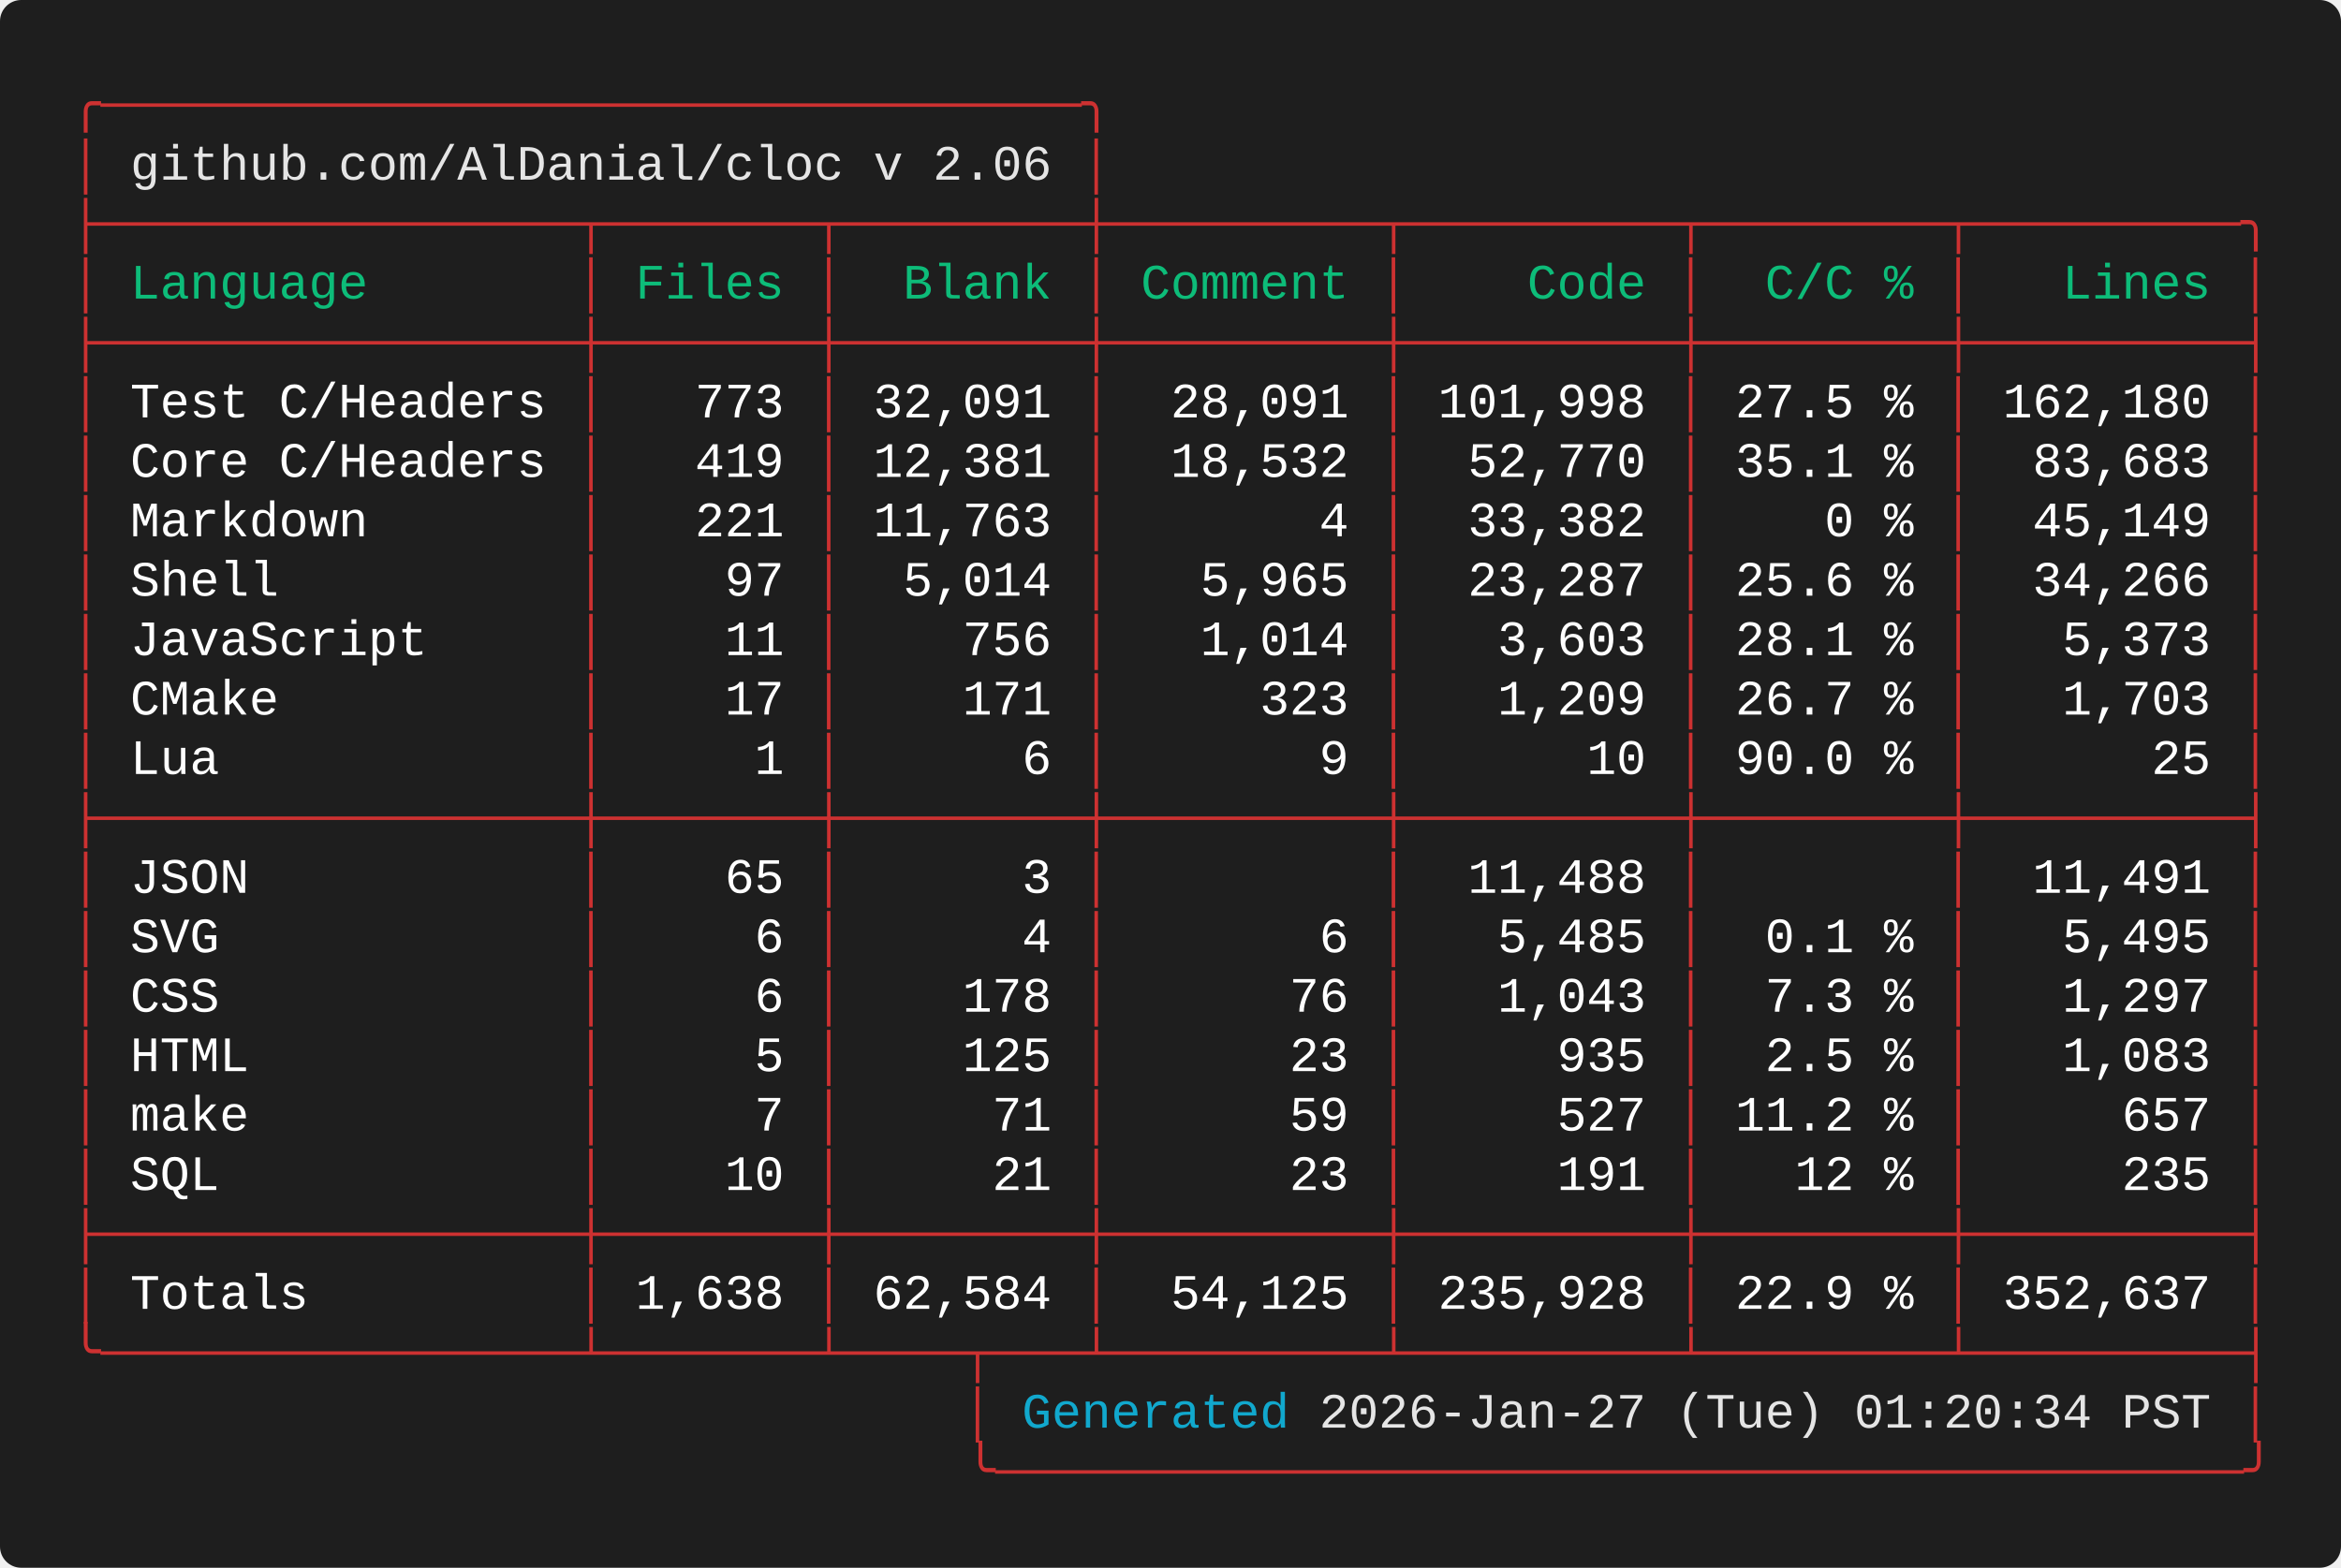
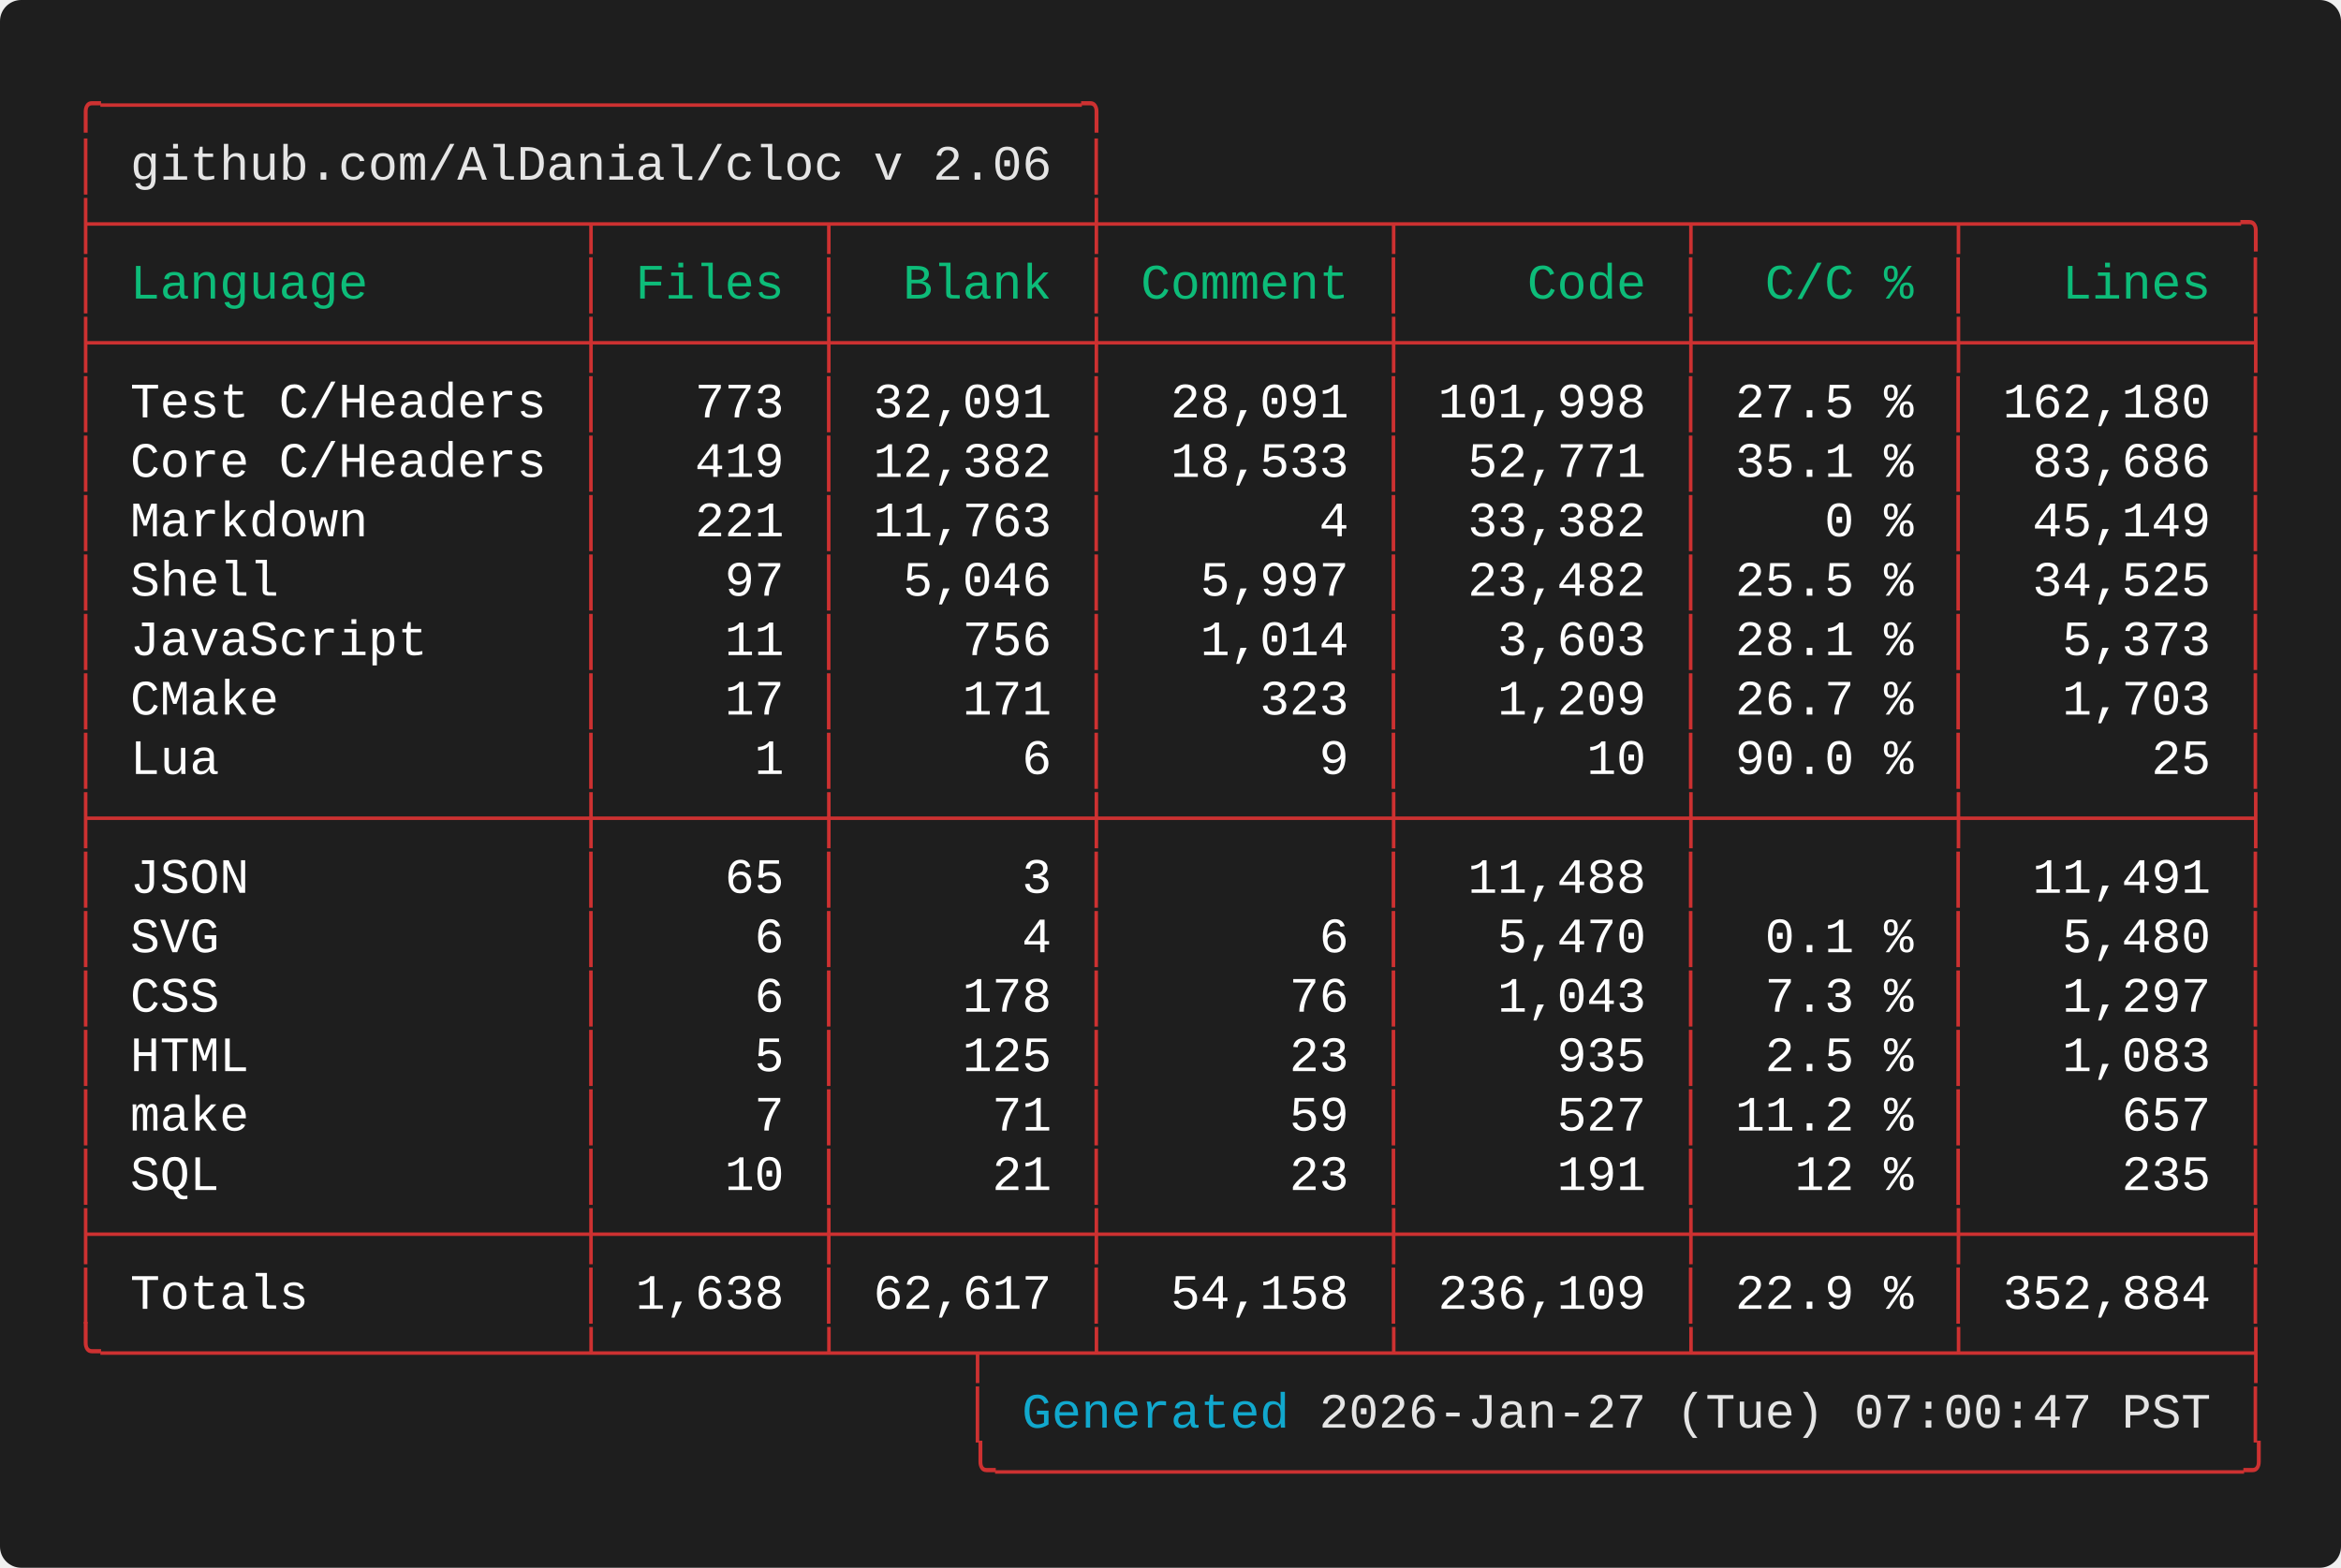
<svg xmlns="http://www.w3.org/2000/svg" width="661.60" height="443.20" viewBox="0 0 661.60 443.20">
  <defs>
    <style type="text/css">.terminal-text { font-family: 'Vanadium Mono Semi-Extended', 'Consolas', 'Monaco', 'Courier New', monospace; }</style>
  </defs>
  <rect width="100%" height="100%" fill="#1e1e1e" rx="6" />
  <text x="20.00" y="34.00" font-size="14" class="terminal-text" xml:space="preserve" textLength="294.00" lengthAdjust="spacingAndGlyphs" fill="#cd3131">╭─────────────────────────────────╮</text>
  <text x="20.00" y="50.80" font-size="14" class="terminal-text" xml:space="preserve" textLength="16.80" lengthAdjust="spacingAndGlyphs" fill="#cd3131">│ </text>
  <text x="36.80" y="50.80" font-size="14" class="terminal-text" xml:space="preserve" textLength="260.40" lengthAdjust="spacingAndGlyphs" fill="#e5e5e5">github.com/AlDanial/cloc v 2.06</text>
  <text x="297.20" y="50.80" font-size="14" class="terminal-text" xml:space="preserve" textLength="8.40" lengthAdjust="spacingAndGlyphs" fill="#ffffff"> </text>
  <text x="305.60" y="50.80" font-size="14" class="terminal-text" xml:space="preserve" textLength="8.40" lengthAdjust="spacingAndGlyphs" fill="#cd3131">│</text>
  <text x="20.00" y="67.60" font-size="14" class="terminal-text" xml:space="preserve" textLength="621.60" lengthAdjust="spacingAndGlyphs" fill="#cd3131">├────────────────┬───────┬────────┼─────────┬─────────┬────────┬─────────╮</text>
  <text x="20.00" y="84.40" font-size="14" class="terminal-text" xml:space="preserve" textLength="8.40" lengthAdjust="spacingAndGlyphs" fill="#cd3131">│</text>
  <text x="28.40" y="84.40" font-size="14" class="terminal-text" xml:space="preserve" textLength="134.40" lengthAdjust="spacingAndGlyphs" fill="#0dbc79"> Language       </text>
  <text x="162.80" y="84.40" font-size="14" class="terminal-text" xml:space="preserve" textLength="8.40" lengthAdjust="spacingAndGlyphs" fill="#cd3131">│</text>
  <text x="171.20" y="84.40" font-size="14" class="terminal-text" xml:space="preserve" textLength="58.80" lengthAdjust="spacingAndGlyphs" fill="#0dbc79"> Files </text>
  <text x="230.00" y="84.40" font-size="14" class="terminal-text" xml:space="preserve" textLength="8.40" lengthAdjust="spacingAndGlyphs" fill="#cd3131">│</text>
  <text x="238.40" y="84.40" font-size="14" class="terminal-text" xml:space="preserve" textLength="67.20" lengthAdjust="spacingAndGlyphs" fill="#0dbc79">  Blank </text>
  <text x="305.60" y="84.40" font-size="14" class="terminal-text" xml:space="preserve" textLength="8.40" lengthAdjust="spacingAndGlyphs" fill="#cd3131">│</text>
  <text x="314.00" y="84.40" font-size="14" class="terminal-text" xml:space="preserve" textLength="75.60" lengthAdjust="spacingAndGlyphs" fill="#0dbc79"> Comment </text>
  <text x="389.60" y="84.40" font-size="14" class="terminal-text" xml:space="preserve" textLength="8.40" lengthAdjust="spacingAndGlyphs" fill="#cd3131">│</text>
  <text x="398.00" y="84.40" font-size="14" class="terminal-text" xml:space="preserve" textLength="75.60" lengthAdjust="spacingAndGlyphs" fill="#0dbc79">    Code </text>
  <text x="473.60" y="84.40" font-size="14" class="terminal-text" xml:space="preserve" textLength="8.40" lengthAdjust="spacingAndGlyphs" fill="#cd3131">│</text>
  <text x="482.00" y="84.40" font-size="14" class="terminal-text" xml:space="preserve" textLength="67.20" lengthAdjust="spacingAndGlyphs" fill="#0dbc79">  C/C % </text>
  <text x="549.20" y="84.40" font-size="14" class="terminal-text" xml:space="preserve" textLength="8.40" lengthAdjust="spacingAndGlyphs" fill="#cd3131">│</text>
  <text x="557.60" y="84.40" font-size="14" class="terminal-text" xml:space="preserve" textLength="75.60" lengthAdjust="spacingAndGlyphs" fill="#0dbc79">   Lines </text>
  <text x="633.20" y="84.40" font-size="14" class="terminal-text" xml:space="preserve" textLength="8.40" lengthAdjust="spacingAndGlyphs" fill="#cd3131">│</text>
  <text x="20.00" y="101.20" font-size="14" class="terminal-text" xml:space="preserve" textLength="621.60" lengthAdjust="spacingAndGlyphs" fill="#cd3131">├────────────────┼───────┼────────┼─────────┼─────────┼────────┼─────────┤</text>
  <text x="20.00" y="118.00" font-size="14" class="terminal-text" xml:space="preserve" textLength="8.40" lengthAdjust="spacingAndGlyphs" fill="#cd3131">│</text>
  <text x="28.40" y="118.00" font-size="14" class="terminal-text" xml:space="preserve" textLength="134.40" lengthAdjust="spacingAndGlyphs" fill="#ffffff"> Test C/Headers </text>
  <text x="162.80" y="118.00" font-size="14" class="terminal-text" xml:space="preserve" textLength="8.40" lengthAdjust="spacingAndGlyphs" fill="#cd3131">│</text>
  <text x="171.20" y="118.00" font-size="14" class="terminal-text" xml:space="preserve" textLength="58.80" lengthAdjust="spacingAndGlyphs" fill="#ffffff">   773 </text>
  <text x="230.00" y="118.00" font-size="14" class="terminal-text" xml:space="preserve" textLength="8.40" lengthAdjust="spacingAndGlyphs" fill="#cd3131">│</text>
  <text x="238.40" y="118.00" font-size="14" class="terminal-text" xml:space="preserve" textLength="67.20" lengthAdjust="spacingAndGlyphs" fill="#ffffff"> 32,091 </text>
  <text x="305.60" y="118.00" font-size="14" class="terminal-text" xml:space="preserve" textLength="8.40" lengthAdjust="spacingAndGlyphs" fill="#cd3131">│</text>
  <text x="314.00" y="118.00" font-size="14" class="terminal-text" xml:space="preserve" textLength="75.60" lengthAdjust="spacingAndGlyphs" fill="#ffffff">  28,091 </text>
  <text x="389.60" y="118.00" font-size="14" class="terminal-text" xml:space="preserve" textLength="8.40" lengthAdjust="spacingAndGlyphs" fill="#cd3131">│</text>
  <text x="398.00" y="118.00" font-size="14" class="terminal-text" xml:space="preserve" textLength="75.60" lengthAdjust="spacingAndGlyphs" fill="#ffffff"> 101,998 </text>
  <text x="473.60" y="118.00" font-size="14" class="terminal-text" xml:space="preserve" textLength="8.40" lengthAdjust="spacingAndGlyphs" fill="#cd3131">│</text>
  <text x="482.00" y="118.00" font-size="14" class="terminal-text" xml:space="preserve" textLength="67.20" lengthAdjust="spacingAndGlyphs" fill="#ffffff"> 27.5 % </text>
  <text x="549.20" y="118.00" font-size="14" class="terminal-text" xml:space="preserve" textLength="8.40" lengthAdjust="spacingAndGlyphs" fill="#cd3131">│</text>
  <text x="557.60" y="118.00" font-size="14" class="terminal-text" xml:space="preserve" textLength="75.60" lengthAdjust="spacingAndGlyphs" fill="#ffffff"> 162,180 </text>
  <text x="633.20" y="118.00" font-size="14" class="terminal-text" xml:space="preserve" textLength="8.40" lengthAdjust="spacingAndGlyphs" fill="#cd3131">│</text>
  <text x="20.00" y="134.80" font-size="14" class="terminal-text" xml:space="preserve" textLength="8.40" lengthAdjust="spacingAndGlyphs" fill="#cd3131">│</text>
  <text x="28.40" y="134.80" font-size="14" class="terminal-text" xml:space="preserve" textLength="134.40" lengthAdjust="spacingAndGlyphs" fill="#ffffff"> Core C/Headers </text>
  <text x="162.80" y="134.80" font-size="14" class="terminal-text" xml:space="preserve" textLength="8.40" lengthAdjust="spacingAndGlyphs" fill="#cd3131">│</text>
  <text x="171.20" y="134.80" font-size="14" class="terminal-text" xml:space="preserve" textLength="58.80" lengthAdjust="spacingAndGlyphs" fill="#ffffff">   419 </text>
  <text x="230.00" y="134.80" font-size="14" class="terminal-text" xml:space="preserve" textLength="8.40" lengthAdjust="spacingAndGlyphs" fill="#cd3131">│</text>
-   <text x="238.40" y="134.80" font-size="14" class="terminal-text" xml:space="preserve" textLength="67.20" lengthAdjust="spacingAndGlyphs" fill="#ffffff"> 12,381 </text>
+   <text x="238.40" y="134.80" font-size="14" class="terminal-text" xml:space="preserve" textLength="67.20" lengthAdjust="spacingAndGlyphs" fill="#ffffff"> 12,382 </text>
  <text x="305.60" y="134.80" font-size="14" class="terminal-text" xml:space="preserve" textLength="8.40" lengthAdjust="spacingAndGlyphs" fill="#cd3131">│</text>
-   <text x="314.00" y="134.80" font-size="14" class="terminal-text" xml:space="preserve" textLength="75.60" lengthAdjust="spacingAndGlyphs" fill="#ffffff">  18,532 </text>
+   <text x="314.00" y="134.80" font-size="14" class="terminal-text" xml:space="preserve" textLength="75.60" lengthAdjust="spacingAndGlyphs" fill="#ffffff">  18,533 </text>
  <text x="389.60" y="134.80" font-size="14" class="terminal-text" xml:space="preserve" textLength="8.40" lengthAdjust="spacingAndGlyphs" fill="#cd3131">│</text>
-   <text x="398.00" y="134.80" font-size="14" class="terminal-text" xml:space="preserve" textLength="75.60" lengthAdjust="spacingAndGlyphs" fill="#ffffff">  52,770 </text>
+   <text x="398.00" y="134.80" font-size="14" class="terminal-text" xml:space="preserve" textLength="75.60" lengthAdjust="spacingAndGlyphs" fill="#ffffff">  52,771 </text>
  <text x="473.60" y="134.80" font-size="14" class="terminal-text" xml:space="preserve" textLength="8.40" lengthAdjust="spacingAndGlyphs" fill="#cd3131">│</text>
  <text x="482.00" y="134.80" font-size="14" class="terminal-text" xml:space="preserve" textLength="67.20" lengthAdjust="spacingAndGlyphs" fill="#ffffff"> 35.1 % </text>
  <text x="549.20" y="134.80" font-size="14" class="terminal-text" xml:space="preserve" textLength="8.40" lengthAdjust="spacingAndGlyphs" fill="#cd3131">│</text>
-   <text x="557.60" y="134.80" font-size="14" class="terminal-text" xml:space="preserve" textLength="75.60" lengthAdjust="spacingAndGlyphs" fill="#ffffff">  83,683 </text>
+   <text x="557.60" y="134.80" font-size="14" class="terminal-text" xml:space="preserve" textLength="75.60" lengthAdjust="spacingAndGlyphs" fill="#ffffff">  83,686 </text>
  <text x="633.20" y="134.80" font-size="14" class="terminal-text" xml:space="preserve" textLength="8.40" lengthAdjust="spacingAndGlyphs" fill="#cd3131">│</text>
  <text x="20.00" y="151.60" font-size="14" class="terminal-text" xml:space="preserve" textLength="8.40" lengthAdjust="spacingAndGlyphs" fill="#cd3131">│</text>
  <text x="28.40" y="151.60" font-size="14" class="terminal-text" xml:space="preserve" textLength="134.40" lengthAdjust="spacingAndGlyphs" fill="#ffffff"> Markdown       </text>
  <text x="162.80" y="151.60" font-size="14" class="terminal-text" xml:space="preserve" textLength="8.40" lengthAdjust="spacingAndGlyphs" fill="#cd3131">│</text>
  <text x="171.20" y="151.60" font-size="14" class="terminal-text" xml:space="preserve" textLength="58.80" lengthAdjust="spacingAndGlyphs" fill="#ffffff">   221 </text>
  <text x="230.00" y="151.60" font-size="14" class="terminal-text" xml:space="preserve" textLength="8.40" lengthAdjust="spacingAndGlyphs" fill="#cd3131">│</text>
  <text x="238.40" y="151.60" font-size="14" class="terminal-text" xml:space="preserve" textLength="67.20" lengthAdjust="spacingAndGlyphs" fill="#ffffff"> 11,763 </text>
  <text x="305.60" y="151.60" font-size="14" class="terminal-text" xml:space="preserve" textLength="8.40" lengthAdjust="spacingAndGlyphs" fill="#cd3131">│</text>
  <text x="314.00" y="151.60" font-size="14" class="terminal-text" xml:space="preserve" textLength="75.60" lengthAdjust="spacingAndGlyphs" fill="#ffffff">       4 </text>
  <text x="389.60" y="151.60" font-size="14" class="terminal-text" xml:space="preserve" textLength="8.40" lengthAdjust="spacingAndGlyphs" fill="#cd3131">│</text>
  <text x="398.00" y="151.60" font-size="14" class="terminal-text" xml:space="preserve" textLength="75.60" lengthAdjust="spacingAndGlyphs" fill="#ffffff">  33,382 </text>
  <text x="473.60" y="151.60" font-size="14" class="terminal-text" xml:space="preserve" textLength="8.40" lengthAdjust="spacingAndGlyphs" fill="#cd3131">│</text>
  <text x="482.00" y="151.60" font-size="14" class="terminal-text" xml:space="preserve" textLength="67.20" lengthAdjust="spacingAndGlyphs" fill="#ffffff">    0 % </text>
  <text x="549.20" y="151.60" font-size="14" class="terminal-text" xml:space="preserve" textLength="8.40" lengthAdjust="spacingAndGlyphs" fill="#cd3131">│</text>
  <text x="557.60" y="151.60" font-size="14" class="terminal-text" xml:space="preserve" textLength="75.60" lengthAdjust="spacingAndGlyphs" fill="#ffffff">  45,149 </text>
  <text x="633.20" y="151.60" font-size="14" class="terminal-text" xml:space="preserve" textLength="8.40" lengthAdjust="spacingAndGlyphs" fill="#cd3131">│</text>
  <text x="20.00" y="168.40" font-size="14" class="terminal-text" xml:space="preserve" textLength="8.40" lengthAdjust="spacingAndGlyphs" fill="#cd3131">│</text>
  <text x="28.40" y="168.40" font-size="14" class="terminal-text" xml:space="preserve" textLength="134.40" lengthAdjust="spacingAndGlyphs" fill="#ffffff"> Shell          </text>
  <text x="162.80" y="168.40" font-size="14" class="terminal-text" xml:space="preserve" textLength="8.40" lengthAdjust="spacingAndGlyphs" fill="#cd3131">│</text>
  <text x="171.20" y="168.40" font-size="14" class="terminal-text" xml:space="preserve" textLength="58.80" lengthAdjust="spacingAndGlyphs" fill="#ffffff">    97 </text>
  <text x="230.00" y="168.40" font-size="14" class="terminal-text" xml:space="preserve" textLength="8.40" lengthAdjust="spacingAndGlyphs" fill="#cd3131">│</text>
-   <text x="238.40" y="168.40" font-size="14" class="terminal-text" xml:space="preserve" textLength="67.20" lengthAdjust="spacingAndGlyphs" fill="#ffffff">  5,014 </text>
+   <text x="238.40" y="168.40" font-size="14" class="terminal-text" xml:space="preserve" textLength="67.20" lengthAdjust="spacingAndGlyphs" fill="#ffffff">  5,046 </text>
  <text x="305.60" y="168.40" font-size="14" class="terminal-text" xml:space="preserve" textLength="8.40" lengthAdjust="spacingAndGlyphs" fill="#cd3131">│</text>
-   <text x="314.00" y="168.40" font-size="14" class="terminal-text" xml:space="preserve" textLength="75.60" lengthAdjust="spacingAndGlyphs" fill="#ffffff">   5,965 </text>
+   <text x="314.00" y="168.40" font-size="14" class="terminal-text" xml:space="preserve" textLength="75.60" lengthAdjust="spacingAndGlyphs" fill="#ffffff">   5,997 </text>
  <text x="389.60" y="168.40" font-size="14" class="terminal-text" xml:space="preserve" textLength="8.40" lengthAdjust="spacingAndGlyphs" fill="#cd3131">│</text>
-   <text x="398.00" y="168.40" font-size="14" class="terminal-text" xml:space="preserve" textLength="75.60" lengthAdjust="spacingAndGlyphs" fill="#ffffff">  23,287 </text>
+   <text x="398.00" y="168.40" font-size="14" class="terminal-text" xml:space="preserve" textLength="75.60" lengthAdjust="spacingAndGlyphs" fill="#ffffff">  23,482 </text>
  <text x="473.60" y="168.40" font-size="14" class="terminal-text" xml:space="preserve" textLength="8.40" lengthAdjust="spacingAndGlyphs" fill="#cd3131">│</text>
-   <text x="482.00" y="168.40" font-size="14" class="terminal-text" xml:space="preserve" textLength="67.20" lengthAdjust="spacingAndGlyphs" fill="#ffffff"> 25.6 % </text>
+   <text x="482.00" y="168.40" font-size="14" class="terminal-text" xml:space="preserve" textLength="67.20" lengthAdjust="spacingAndGlyphs" fill="#ffffff"> 25.5 % </text>
  <text x="549.20" y="168.40" font-size="14" class="terminal-text" xml:space="preserve" textLength="8.40" lengthAdjust="spacingAndGlyphs" fill="#cd3131">│</text>
-   <text x="557.60" y="168.40" font-size="14" class="terminal-text" xml:space="preserve" textLength="75.60" lengthAdjust="spacingAndGlyphs" fill="#ffffff">  34,266 </text>
+   <text x="557.60" y="168.40" font-size="14" class="terminal-text" xml:space="preserve" textLength="75.60" lengthAdjust="spacingAndGlyphs" fill="#ffffff">  34,525 </text>
  <text x="633.20" y="168.40" font-size="14" class="terminal-text" xml:space="preserve" textLength="8.40" lengthAdjust="spacingAndGlyphs" fill="#cd3131">│</text>
  <text x="20.00" y="185.20" font-size="14" class="terminal-text" xml:space="preserve" textLength="8.40" lengthAdjust="spacingAndGlyphs" fill="#cd3131">│</text>
  <text x="28.40" y="185.20" font-size="14" class="terminal-text" xml:space="preserve" textLength="134.40" lengthAdjust="spacingAndGlyphs" fill="#ffffff"> JavaScript     </text>
  <text x="162.80" y="185.20" font-size="14" class="terminal-text" xml:space="preserve" textLength="8.40" lengthAdjust="spacingAndGlyphs" fill="#cd3131">│</text>
  <text x="171.20" y="185.20" font-size="14" class="terminal-text" xml:space="preserve" textLength="58.80" lengthAdjust="spacingAndGlyphs" fill="#ffffff">    11 </text>
  <text x="230.00" y="185.20" font-size="14" class="terminal-text" xml:space="preserve" textLength="8.40" lengthAdjust="spacingAndGlyphs" fill="#cd3131">│</text>
  <text x="238.40" y="185.20" font-size="14" class="terminal-text" xml:space="preserve" textLength="67.20" lengthAdjust="spacingAndGlyphs" fill="#ffffff">    756 </text>
  <text x="305.60" y="185.20" font-size="14" class="terminal-text" xml:space="preserve" textLength="8.40" lengthAdjust="spacingAndGlyphs" fill="#cd3131">│</text>
  <text x="314.00" y="185.20" font-size="14" class="terminal-text" xml:space="preserve" textLength="75.60" lengthAdjust="spacingAndGlyphs" fill="#ffffff">   1,014 </text>
  <text x="389.60" y="185.20" font-size="14" class="terminal-text" xml:space="preserve" textLength="8.40" lengthAdjust="spacingAndGlyphs" fill="#cd3131">│</text>
  <text x="398.00" y="185.20" font-size="14" class="terminal-text" xml:space="preserve" textLength="75.60" lengthAdjust="spacingAndGlyphs" fill="#ffffff">   3,603 </text>
  <text x="473.60" y="185.20" font-size="14" class="terminal-text" xml:space="preserve" textLength="8.40" lengthAdjust="spacingAndGlyphs" fill="#cd3131">│</text>
  <text x="482.00" y="185.20" font-size="14" class="terminal-text" xml:space="preserve" textLength="67.20" lengthAdjust="spacingAndGlyphs" fill="#ffffff"> 28.1 % </text>
  <text x="549.20" y="185.20" font-size="14" class="terminal-text" xml:space="preserve" textLength="8.40" lengthAdjust="spacingAndGlyphs" fill="#cd3131">│</text>
  <text x="557.60" y="185.20" font-size="14" class="terminal-text" xml:space="preserve" textLength="75.60" lengthAdjust="spacingAndGlyphs" fill="#ffffff">   5,373 </text>
  <text x="633.20" y="185.20" font-size="14" class="terminal-text" xml:space="preserve" textLength="8.40" lengthAdjust="spacingAndGlyphs" fill="#cd3131">│</text>
  <text x="20.00" y="202.00" font-size="14" class="terminal-text" xml:space="preserve" textLength="8.40" lengthAdjust="spacingAndGlyphs" fill="#cd3131">│</text>
  <text x="28.40" y="202.00" font-size="14" class="terminal-text" xml:space="preserve" textLength="134.40" lengthAdjust="spacingAndGlyphs" fill="#ffffff"> CMake          </text>
  <text x="162.80" y="202.00" font-size="14" class="terminal-text" xml:space="preserve" textLength="8.40" lengthAdjust="spacingAndGlyphs" fill="#cd3131">│</text>
  <text x="171.20" y="202.00" font-size="14" class="terminal-text" xml:space="preserve" textLength="58.80" lengthAdjust="spacingAndGlyphs" fill="#ffffff">    17 </text>
  <text x="230.00" y="202.00" font-size="14" class="terminal-text" xml:space="preserve" textLength="8.40" lengthAdjust="spacingAndGlyphs" fill="#cd3131">│</text>
  <text x="238.40" y="202.00" font-size="14" class="terminal-text" xml:space="preserve" textLength="67.20" lengthAdjust="spacingAndGlyphs" fill="#ffffff">    171 </text>
  <text x="305.60" y="202.00" font-size="14" class="terminal-text" xml:space="preserve" textLength="8.40" lengthAdjust="spacingAndGlyphs" fill="#cd3131">│</text>
  <text x="314.00" y="202.00" font-size="14" class="terminal-text" xml:space="preserve" textLength="75.60" lengthAdjust="spacingAndGlyphs" fill="#ffffff">     323 </text>
  <text x="389.60" y="202.00" font-size="14" class="terminal-text" xml:space="preserve" textLength="8.40" lengthAdjust="spacingAndGlyphs" fill="#cd3131">│</text>
  <text x="398.00" y="202.00" font-size="14" class="terminal-text" xml:space="preserve" textLength="75.60" lengthAdjust="spacingAndGlyphs" fill="#ffffff">   1,209 </text>
  <text x="473.60" y="202.00" font-size="14" class="terminal-text" xml:space="preserve" textLength="8.40" lengthAdjust="spacingAndGlyphs" fill="#cd3131">│</text>
  <text x="482.00" y="202.00" font-size="14" class="terminal-text" xml:space="preserve" textLength="67.20" lengthAdjust="spacingAndGlyphs" fill="#ffffff"> 26.7 % </text>
  <text x="549.20" y="202.00" font-size="14" class="terminal-text" xml:space="preserve" textLength="8.40" lengthAdjust="spacingAndGlyphs" fill="#cd3131">│</text>
  <text x="557.60" y="202.00" font-size="14" class="terminal-text" xml:space="preserve" textLength="75.60" lengthAdjust="spacingAndGlyphs" fill="#ffffff">   1,703 </text>
  <text x="633.20" y="202.00" font-size="14" class="terminal-text" xml:space="preserve" textLength="8.40" lengthAdjust="spacingAndGlyphs" fill="#cd3131">│</text>
  <text x="20.00" y="218.80" font-size="14" class="terminal-text" xml:space="preserve" textLength="8.40" lengthAdjust="spacingAndGlyphs" fill="#cd3131">│</text>
  <text x="28.40" y="218.80" font-size="14" class="terminal-text" xml:space="preserve" textLength="134.40" lengthAdjust="spacingAndGlyphs" fill="#ffffff"> Lua            </text>
  <text x="162.80" y="218.80" font-size="14" class="terminal-text" xml:space="preserve" textLength="8.40" lengthAdjust="spacingAndGlyphs" fill="#cd3131">│</text>
  <text x="171.20" y="218.80" font-size="14" class="terminal-text" xml:space="preserve" textLength="58.80" lengthAdjust="spacingAndGlyphs" fill="#ffffff">     1 </text>
  <text x="230.00" y="218.80" font-size="14" class="terminal-text" xml:space="preserve" textLength="8.40" lengthAdjust="spacingAndGlyphs" fill="#cd3131">│</text>
  <text x="238.40" y="218.80" font-size="14" class="terminal-text" xml:space="preserve" textLength="67.20" lengthAdjust="spacingAndGlyphs" fill="#ffffff">      6 </text>
  <text x="305.60" y="218.80" font-size="14" class="terminal-text" xml:space="preserve" textLength="8.40" lengthAdjust="spacingAndGlyphs" fill="#cd3131">│</text>
  <text x="314.00" y="218.80" font-size="14" class="terminal-text" xml:space="preserve" textLength="75.60" lengthAdjust="spacingAndGlyphs" fill="#ffffff">       9 </text>
  <text x="389.60" y="218.80" font-size="14" class="terminal-text" xml:space="preserve" textLength="8.40" lengthAdjust="spacingAndGlyphs" fill="#cd3131">│</text>
  <text x="398.00" y="218.80" font-size="14" class="terminal-text" xml:space="preserve" textLength="75.60" lengthAdjust="spacingAndGlyphs" fill="#ffffff">      10 </text>
  <text x="473.60" y="218.80" font-size="14" class="terminal-text" xml:space="preserve" textLength="8.40" lengthAdjust="spacingAndGlyphs" fill="#cd3131">│</text>
  <text x="482.00" y="218.80" font-size="14" class="terminal-text" xml:space="preserve" textLength="67.20" lengthAdjust="spacingAndGlyphs" fill="#ffffff"> 90.0 % </text>
  <text x="549.20" y="218.80" font-size="14" class="terminal-text" xml:space="preserve" textLength="8.40" lengthAdjust="spacingAndGlyphs" fill="#cd3131">│</text>
  <text x="557.60" y="218.80" font-size="14" class="terminal-text" xml:space="preserve" textLength="75.60" lengthAdjust="spacingAndGlyphs" fill="#ffffff">      25 </text>
  <text x="633.20" y="218.80" font-size="14" class="terminal-text" xml:space="preserve" textLength="8.40" lengthAdjust="spacingAndGlyphs" fill="#cd3131">│</text>
  <text x="20.00" y="235.60" font-size="14" class="terminal-text" xml:space="preserve" textLength="621.60" lengthAdjust="spacingAndGlyphs" fill="#cd3131">├────────────────┼───────┼────────┼─────────┼─────────┼────────┼─────────┤</text>
  <text x="20.00" y="252.40" font-size="14" class="terminal-text" xml:space="preserve" textLength="8.40" lengthAdjust="spacingAndGlyphs" fill="#cd3131">│</text>
  <text x="28.40" y="252.40" font-size="14" class="terminal-text" xml:space="preserve" textLength="134.40" lengthAdjust="spacingAndGlyphs" fill="#ffffff"> JSON           </text>
  <text x="162.80" y="252.40" font-size="14" class="terminal-text" xml:space="preserve" textLength="8.40" lengthAdjust="spacingAndGlyphs" fill="#cd3131">│</text>
  <text x="171.20" y="252.40" font-size="14" class="terminal-text" xml:space="preserve" textLength="58.80" lengthAdjust="spacingAndGlyphs" fill="#ffffff">    65 </text>
  <text x="230.00" y="252.40" font-size="14" class="terminal-text" xml:space="preserve" textLength="8.40" lengthAdjust="spacingAndGlyphs" fill="#cd3131">│</text>
  <text x="238.40" y="252.40" font-size="14" class="terminal-text" xml:space="preserve" textLength="67.20" lengthAdjust="spacingAndGlyphs" fill="#ffffff">      3 </text>
  <text x="305.60" y="252.40" font-size="14" class="terminal-text" xml:space="preserve" textLength="8.40" lengthAdjust="spacingAndGlyphs" fill="#cd3131">│</text>
  <text x="314.00" y="252.40" font-size="14" class="terminal-text" xml:space="preserve" textLength="75.60" lengthAdjust="spacingAndGlyphs" fill="#ffffff">         </text>
  <text x="389.60" y="252.40" font-size="14" class="terminal-text" xml:space="preserve" textLength="8.40" lengthAdjust="spacingAndGlyphs" fill="#cd3131">│</text>
  <text x="398.00" y="252.40" font-size="14" class="terminal-text" xml:space="preserve" textLength="75.60" lengthAdjust="spacingAndGlyphs" fill="#ffffff">  11,488 </text>
  <text x="473.60" y="252.40" font-size="14" class="terminal-text" xml:space="preserve" textLength="8.40" lengthAdjust="spacingAndGlyphs" fill="#cd3131">│</text>
  <text x="482.00" y="252.40" font-size="14" class="terminal-text" xml:space="preserve" textLength="67.20" lengthAdjust="spacingAndGlyphs" fill="#ffffff">        </text>
  <text x="549.20" y="252.40" font-size="14" class="terminal-text" xml:space="preserve" textLength="8.40" lengthAdjust="spacingAndGlyphs" fill="#cd3131">│</text>
  <text x="557.60" y="252.40" font-size="14" class="terminal-text" xml:space="preserve" textLength="75.60" lengthAdjust="spacingAndGlyphs" fill="#ffffff">  11,491 </text>
  <text x="633.20" y="252.40" font-size="14" class="terminal-text" xml:space="preserve" textLength="8.40" lengthAdjust="spacingAndGlyphs" fill="#cd3131">│</text>
  <text x="20.00" y="269.20" font-size="14" class="terminal-text" xml:space="preserve" textLength="8.40" lengthAdjust="spacingAndGlyphs" fill="#cd3131">│</text>
  <text x="28.40" y="269.20" font-size="14" class="terminal-text" xml:space="preserve" textLength="134.40" lengthAdjust="spacingAndGlyphs" fill="#ffffff"> SVG            </text>
  <text x="162.80" y="269.20" font-size="14" class="terminal-text" xml:space="preserve" textLength="8.40" lengthAdjust="spacingAndGlyphs" fill="#cd3131">│</text>
  <text x="171.20" y="269.20" font-size="14" class="terminal-text" xml:space="preserve" textLength="58.80" lengthAdjust="spacingAndGlyphs" fill="#ffffff">     6 </text>
  <text x="230.00" y="269.20" font-size="14" class="terminal-text" xml:space="preserve" textLength="8.40" lengthAdjust="spacingAndGlyphs" fill="#cd3131">│</text>
  <text x="238.40" y="269.20" font-size="14" class="terminal-text" xml:space="preserve" textLength="67.20" lengthAdjust="spacingAndGlyphs" fill="#ffffff">      4 </text>
  <text x="305.60" y="269.20" font-size="14" class="terminal-text" xml:space="preserve" textLength="8.40" lengthAdjust="spacingAndGlyphs" fill="#cd3131">│</text>
  <text x="314.00" y="269.20" font-size="14" class="terminal-text" xml:space="preserve" textLength="75.60" lengthAdjust="spacingAndGlyphs" fill="#ffffff">       6 </text>
  <text x="389.60" y="269.20" font-size="14" class="terminal-text" xml:space="preserve" textLength="8.40" lengthAdjust="spacingAndGlyphs" fill="#cd3131">│</text>
-   <text x="398.00" y="269.20" font-size="14" class="terminal-text" xml:space="preserve" textLength="75.60" lengthAdjust="spacingAndGlyphs" fill="#ffffff">   5,485 </text>
+   <text x="398.00" y="269.20" font-size="14" class="terminal-text" xml:space="preserve" textLength="75.60" lengthAdjust="spacingAndGlyphs" fill="#ffffff">   5,470 </text>
  <text x="473.60" y="269.20" font-size="14" class="terminal-text" xml:space="preserve" textLength="8.40" lengthAdjust="spacingAndGlyphs" fill="#cd3131">│</text>
  <text x="482.00" y="269.20" font-size="14" class="terminal-text" xml:space="preserve" textLength="67.20" lengthAdjust="spacingAndGlyphs" fill="#ffffff">  0.1 % </text>
  <text x="549.20" y="269.20" font-size="14" class="terminal-text" xml:space="preserve" textLength="8.40" lengthAdjust="spacingAndGlyphs" fill="#cd3131">│</text>
-   <text x="557.60" y="269.20" font-size="14" class="terminal-text" xml:space="preserve" textLength="75.60" lengthAdjust="spacingAndGlyphs" fill="#ffffff">   5,495 </text>
+   <text x="557.60" y="269.20" font-size="14" class="terminal-text" xml:space="preserve" textLength="75.60" lengthAdjust="spacingAndGlyphs" fill="#ffffff">   5,480 </text>
  <text x="633.20" y="269.20" font-size="14" class="terminal-text" xml:space="preserve" textLength="8.40" lengthAdjust="spacingAndGlyphs" fill="#cd3131">│</text>
  <text x="20.00" y="286.00" font-size="14" class="terminal-text" xml:space="preserve" textLength="8.40" lengthAdjust="spacingAndGlyphs" fill="#cd3131">│</text>
  <text x="28.40" y="286.00" font-size="14" class="terminal-text" xml:space="preserve" textLength="134.40" lengthAdjust="spacingAndGlyphs" fill="#ffffff"> CSS            </text>
  <text x="162.80" y="286.00" font-size="14" class="terminal-text" xml:space="preserve" textLength="8.40" lengthAdjust="spacingAndGlyphs" fill="#cd3131">│</text>
  <text x="171.20" y="286.00" font-size="14" class="terminal-text" xml:space="preserve" textLength="58.80" lengthAdjust="spacingAndGlyphs" fill="#ffffff">     6 </text>
  <text x="230.00" y="286.00" font-size="14" class="terminal-text" xml:space="preserve" textLength="8.40" lengthAdjust="spacingAndGlyphs" fill="#cd3131">│</text>
  <text x="238.40" y="286.00" font-size="14" class="terminal-text" xml:space="preserve" textLength="67.20" lengthAdjust="spacingAndGlyphs" fill="#ffffff">    178 </text>
  <text x="305.60" y="286.00" font-size="14" class="terminal-text" xml:space="preserve" textLength="8.40" lengthAdjust="spacingAndGlyphs" fill="#cd3131">│</text>
  <text x="314.00" y="286.00" font-size="14" class="terminal-text" xml:space="preserve" textLength="75.60" lengthAdjust="spacingAndGlyphs" fill="#ffffff">      76 </text>
  <text x="389.60" y="286.00" font-size="14" class="terminal-text" xml:space="preserve" textLength="8.40" lengthAdjust="spacingAndGlyphs" fill="#cd3131">│</text>
  <text x="398.00" y="286.00" font-size="14" class="terminal-text" xml:space="preserve" textLength="75.60" lengthAdjust="spacingAndGlyphs" fill="#ffffff">   1,043 </text>
  <text x="473.60" y="286.00" font-size="14" class="terminal-text" xml:space="preserve" textLength="8.40" lengthAdjust="spacingAndGlyphs" fill="#cd3131">│</text>
  <text x="482.00" y="286.00" font-size="14" class="terminal-text" xml:space="preserve" textLength="67.20" lengthAdjust="spacingAndGlyphs" fill="#ffffff">  7.3 % </text>
  <text x="549.20" y="286.00" font-size="14" class="terminal-text" xml:space="preserve" textLength="8.40" lengthAdjust="spacingAndGlyphs" fill="#cd3131">│</text>
  <text x="557.60" y="286.00" font-size="14" class="terminal-text" xml:space="preserve" textLength="75.60" lengthAdjust="spacingAndGlyphs" fill="#ffffff">   1,297 </text>
  <text x="633.20" y="286.00" font-size="14" class="terminal-text" xml:space="preserve" textLength="8.40" lengthAdjust="spacingAndGlyphs" fill="#cd3131">│</text>
  <text x="20.00" y="302.80" font-size="14" class="terminal-text" xml:space="preserve" textLength="8.40" lengthAdjust="spacingAndGlyphs" fill="#cd3131">│</text>
  <text x="28.40" y="302.80" font-size="14" class="terminal-text" xml:space="preserve" textLength="134.40" lengthAdjust="spacingAndGlyphs" fill="#ffffff"> HTML           </text>
  <text x="162.80" y="302.80" font-size="14" class="terminal-text" xml:space="preserve" textLength="8.40" lengthAdjust="spacingAndGlyphs" fill="#cd3131">│</text>
  <text x="171.20" y="302.80" font-size="14" class="terminal-text" xml:space="preserve" textLength="58.80" lengthAdjust="spacingAndGlyphs" fill="#ffffff">     5 </text>
  <text x="230.00" y="302.80" font-size="14" class="terminal-text" xml:space="preserve" textLength="8.40" lengthAdjust="spacingAndGlyphs" fill="#cd3131">│</text>
  <text x="238.40" y="302.80" font-size="14" class="terminal-text" xml:space="preserve" textLength="67.20" lengthAdjust="spacingAndGlyphs" fill="#ffffff">    125 </text>
  <text x="305.60" y="302.80" font-size="14" class="terminal-text" xml:space="preserve" textLength="8.40" lengthAdjust="spacingAndGlyphs" fill="#cd3131">│</text>
  <text x="314.00" y="302.80" font-size="14" class="terminal-text" xml:space="preserve" textLength="75.60" lengthAdjust="spacingAndGlyphs" fill="#ffffff">      23 </text>
  <text x="389.60" y="302.80" font-size="14" class="terminal-text" xml:space="preserve" textLength="8.40" lengthAdjust="spacingAndGlyphs" fill="#cd3131">│</text>
  <text x="398.00" y="302.80" font-size="14" class="terminal-text" xml:space="preserve" textLength="75.60" lengthAdjust="spacingAndGlyphs" fill="#ffffff">     935 </text>
  <text x="473.60" y="302.80" font-size="14" class="terminal-text" xml:space="preserve" textLength="8.40" lengthAdjust="spacingAndGlyphs" fill="#cd3131">│</text>
  <text x="482.00" y="302.80" font-size="14" class="terminal-text" xml:space="preserve" textLength="67.20" lengthAdjust="spacingAndGlyphs" fill="#ffffff">  2.5 % </text>
  <text x="549.20" y="302.80" font-size="14" class="terminal-text" xml:space="preserve" textLength="8.40" lengthAdjust="spacingAndGlyphs" fill="#cd3131">│</text>
  <text x="557.60" y="302.80" font-size="14" class="terminal-text" xml:space="preserve" textLength="75.60" lengthAdjust="spacingAndGlyphs" fill="#ffffff">   1,083 </text>
  <text x="633.20" y="302.80" font-size="14" class="terminal-text" xml:space="preserve" textLength="8.40" lengthAdjust="spacingAndGlyphs" fill="#cd3131">│</text>
  <text x="20.00" y="319.60" font-size="14" class="terminal-text" xml:space="preserve" textLength="8.40" lengthAdjust="spacingAndGlyphs" fill="#cd3131">│</text>
  <text x="28.40" y="319.60" font-size="14" class="terminal-text" xml:space="preserve" textLength="134.40" lengthAdjust="spacingAndGlyphs" fill="#ffffff"> make           </text>
  <text x="162.80" y="319.60" font-size="14" class="terminal-text" xml:space="preserve" textLength="8.40" lengthAdjust="spacingAndGlyphs" fill="#cd3131">│</text>
  <text x="171.20" y="319.60" font-size="14" class="terminal-text" xml:space="preserve" textLength="58.80" lengthAdjust="spacingAndGlyphs" fill="#ffffff">     7 </text>
  <text x="230.00" y="319.60" font-size="14" class="terminal-text" xml:space="preserve" textLength="8.40" lengthAdjust="spacingAndGlyphs" fill="#cd3131">│</text>
  <text x="238.40" y="319.60" font-size="14" class="terminal-text" xml:space="preserve" textLength="67.20" lengthAdjust="spacingAndGlyphs" fill="#ffffff">     71 </text>
  <text x="305.60" y="319.60" font-size="14" class="terminal-text" xml:space="preserve" textLength="8.40" lengthAdjust="spacingAndGlyphs" fill="#cd3131">│</text>
  <text x="314.00" y="319.60" font-size="14" class="terminal-text" xml:space="preserve" textLength="75.60" lengthAdjust="spacingAndGlyphs" fill="#ffffff">      59 </text>
  <text x="389.60" y="319.60" font-size="14" class="terminal-text" xml:space="preserve" textLength="8.40" lengthAdjust="spacingAndGlyphs" fill="#cd3131">│</text>
  <text x="398.00" y="319.60" font-size="14" class="terminal-text" xml:space="preserve" textLength="75.60" lengthAdjust="spacingAndGlyphs" fill="#ffffff">     527 </text>
  <text x="473.60" y="319.60" font-size="14" class="terminal-text" xml:space="preserve" textLength="8.40" lengthAdjust="spacingAndGlyphs" fill="#cd3131">│</text>
  <text x="482.00" y="319.60" font-size="14" class="terminal-text" xml:space="preserve" textLength="67.20" lengthAdjust="spacingAndGlyphs" fill="#ffffff"> 11.2 % </text>
  <text x="549.20" y="319.60" font-size="14" class="terminal-text" xml:space="preserve" textLength="8.40" lengthAdjust="spacingAndGlyphs" fill="#cd3131">│</text>
  <text x="557.60" y="319.60" font-size="14" class="terminal-text" xml:space="preserve" textLength="75.60" lengthAdjust="spacingAndGlyphs" fill="#ffffff">     657 </text>
  <text x="633.20" y="319.60" font-size="14" class="terminal-text" xml:space="preserve" textLength="8.40" lengthAdjust="spacingAndGlyphs" fill="#cd3131">│</text>
  <text x="20.00" y="336.40" font-size="14" class="terminal-text" xml:space="preserve" textLength="8.40" lengthAdjust="spacingAndGlyphs" fill="#cd3131">│</text>
  <text x="28.40" y="336.40" font-size="14" class="terminal-text" xml:space="preserve" textLength="134.40" lengthAdjust="spacingAndGlyphs" fill="#ffffff"> SQL            </text>
  <text x="162.80" y="336.40" font-size="14" class="terminal-text" xml:space="preserve" textLength="8.40" lengthAdjust="spacingAndGlyphs" fill="#cd3131">│</text>
  <text x="171.20" y="336.40" font-size="14" class="terminal-text" xml:space="preserve" textLength="58.80" lengthAdjust="spacingAndGlyphs" fill="#ffffff">    10 </text>
  <text x="230.00" y="336.40" font-size="14" class="terminal-text" xml:space="preserve" textLength="8.40" lengthAdjust="spacingAndGlyphs" fill="#cd3131">│</text>
  <text x="238.40" y="336.40" font-size="14" class="terminal-text" xml:space="preserve" textLength="67.20" lengthAdjust="spacingAndGlyphs" fill="#ffffff">     21 </text>
  <text x="305.60" y="336.40" font-size="14" class="terminal-text" xml:space="preserve" textLength="8.40" lengthAdjust="spacingAndGlyphs" fill="#cd3131">│</text>
  <text x="314.00" y="336.40" font-size="14" class="terminal-text" xml:space="preserve" textLength="75.60" lengthAdjust="spacingAndGlyphs" fill="#ffffff">      23 </text>
  <text x="389.60" y="336.40" font-size="14" class="terminal-text" xml:space="preserve" textLength="8.40" lengthAdjust="spacingAndGlyphs" fill="#cd3131">│</text>
  <text x="398.00" y="336.40" font-size="14" class="terminal-text" xml:space="preserve" textLength="75.60" lengthAdjust="spacingAndGlyphs" fill="#ffffff">     191 </text>
  <text x="473.60" y="336.40" font-size="14" class="terminal-text" xml:space="preserve" textLength="8.40" lengthAdjust="spacingAndGlyphs" fill="#cd3131">│</text>
  <text x="482.00" y="336.40" font-size="14" class="terminal-text" xml:space="preserve" textLength="67.20" lengthAdjust="spacingAndGlyphs" fill="#ffffff">   12 % </text>
  <text x="549.20" y="336.40" font-size="14" class="terminal-text" xml:space="preserve" textLength="8.40" lengthAdjust="spacingAndGlyphs" fill="#cd3131">│</text>
  <text x="557.60" y="336.40" font-size="14" class="terminal-text" xml:space="preserve" textLength="75.60" lengthAdjust="spacingAndGlyphs" fill="#ffffff">     235 </text>
  <text x="633.20" y="336.40" font-size="14" class="terminal-text" xml:space="preserve" textLength="8.40" lengthAdjust="spacingAndGlyphs" fill="#cd3131">│</text>
  <text x="20.00" y="353.20" font-size="14" class="terminal-text" xml:space="preserve" textLength="621.60" lengthAdjust="spacingAndGlyphs" fill="#cd3131">├────────────────┼───────┼────────┼─────────┼─────────┼────────┼─────────┤</text>
  <text x="20.00" y="370.00" font-size="14" class="terminal-text" xml:space="preserve" textLength="8.40" lengthAdjust="spacingAndGlyphs" fill="#cd3131">│</text>
  <text x="28.40" y="370.00" font-size="14" class="terminal-text" xml:space="preserve" textLength="134.40" lengthAdjust="spacingAndGlyphs" fill="#ffffff"> Totals         </text>
  <text x="162.80" y="370.00" font-size="14" class="terminal-text" xml:space="preserve" textLength="8.40" lengthAdjust="spacingAndGlyphs" fill="#cd3131">│</text>
  <text x="171.20" y="370.00" font-size="14" class="terminal-text" xml:space="preserve" textLength="58.80" lengthAdjust="spacingAndGlyphs" fill="#ffffff"> 1,638 </text>
  <text x="230.00" y="370.00" font-size="14" class="terminal-text" xml:space="preserve" textLength="8.40" lengthAdjust="spacingAndGlyphs" fill="#cd3131">│</text>
-   <text x="238.40" y="370.00" font-size="14" class="terminal-text" xml:space="preserve" textLength="67.20" lengthAdjust="spacingAndGlyphs" fill="#ffffff"> 62,584 </text>
+   <text x="238.40" y="370.00" font-size="14" class="terminal-text" xml:space="preserve" textLength="67.20" lengthAdjust="spacingAndGlyphs" fill="#ffffff"> 62,617 </text>
  <text x="305.60" y="370.00" font-size="14" class="terminal-text" xml:space="preserve" textLength="8.40" lengthAdjust="spacingAndGlyphs" fill="#cd3131">│</text>
-   <text x="314.00" y="370.00" font-size="14" class="terminal-text" xml:space="preserve" textLength="75.60" lengthAdjust="spacingAndGlyphs" fill="#ffffff">  54,125 </text>
+   <text x="314.00" y="370.00" font-size="14" class="terminal-text" xml:space="preserve" textLength="75.60" lengthAdjust="spacingAndGlyphs" fill="#ffffff">  54,158 </text>
  <text x="389.60" y="370.00" font-size="14" class="terminal-text" xml:space="preserve" textLength="8.40" lengthAdjust="spacingAndGlyphs" fill="#cd3131">│</text>
-   <text x="398.00" y="370.00" font-size="14" class="terminal-text" xml:space="preserve" textLength="75.60" lengthAdjust="spacingAndGlyphs" fill="#ffffff"> 235,928 </text>
+   <text x="398.00" y="370.00" font-size="14" class="terminal-text" xml:space="preserve" textLength="75.60" lengthAdjust="spacingAndGlyphs" fill="#ffffff"> 236,109 </text>
  <text x="473.60" y="370.00" font-size="14" class="terminal-text" xml:space="preserve" textLength="8.40" lengthAdjust="spacingAndGlyphs" fill="#cd3131">│</text>
  <text x="482.00" y="370.00" font-size="14" class="terminal-text" xml:space="preserve" textLength="67.20" lengthAdjust="spacingAndGlyphs" fill="#ffffff"> 22.9 % </text>
  <text x="549.20" y="370.00" font-size="14" class="terminal-text" xml:space="preserve" textLength="8.40" lengthAdjust="spacingAndGlyphs" fill="#cd3131">│</text>
-   <text x="557.60" y="370.00" font-size="14" class="terminal-text" xml:space="preserve" textLength="75.60" lengthAdjust="spacingAndGlyphs" fill="#ffffff"> 352,637 </text>
+   <text x="557.60" y="370.00" font-size="14" class="terminal-text" xml:space="preserve" textLength="75.60" lengthAdjust="spacingAndGlyphs" fill="#ffffff"> 352,884 </text>
  <text x="633.20" y="370.00" font-size="14" class="terminal-text" xml:space="preserve" textLength="8.40" lengthAdjust="spacingAndGlyphs" fill="#cd3131">│</text>
  <text x="20.00" y="386.80" font-size="14" class="terminal-text" xml:space="preserve" textLength="621.60" lengthAdjust="spacingAndGlyphs" fill="#cd3131">╰────────────────┴───────┴────┬───┴─────────┴─────────┴────────┴─────────┤</text>
  <text x="20.00" y="403.60" font-size="14" class="terminal-text" xml:space="preserve" textLength="268.80" lengthAdjust="spacingAndGlyphs" fill="#cd3131">                              │ </text>
  <text x="288.80" y="403.60" font-size="14" class="terminal-text" xml:space="preserve" textLength="75.60" lengthAdjust="spacingAndGlyphs" fill="#11a8cd">Generated</text>
-   <text x="364.40" y="403.60" font-size="14" class="terminal-text" xml:space="preserve" textLength="260.40" lengthAdjust="spacingAndGlyphs" fill="#e5e5e5"> 2026-Jan-27 (Tue) 01:20:34 PST</text>
+   <text x="364.40" y="403.60" font-size="14" class="terminal-text" xml:space="preserve" textLength="260.40" lengthAdjust="spacingAndGlyphs" fill="#e5e5e5"> 2026-Jan-27 (Tue) 07:00:47 PST</text>
  <text x="624.80" y="403.60" font-size="14" class="terminal-text" xml:space="preserve" textLength="8.40" lengthAdjust="spacingAndGlyphs" fill="#ffffff"> </text>
  <text x="633.20" y="403.60" font-size="14" class="terminal-text" xml:space="preserve" textLength="8.40" lengthAdjust="spacingAndGlyphs" fill="#cd3131">│</text>
  <text x="20.00" y="420.40" font-size="14" class="terminal-text" xml:space="preserve" textLength="621.60" lengthAdjust="spacingAndGlyphs" fill="#cd3131">                              ╰──────────────────────────────────────────╯</text>
</svg>
